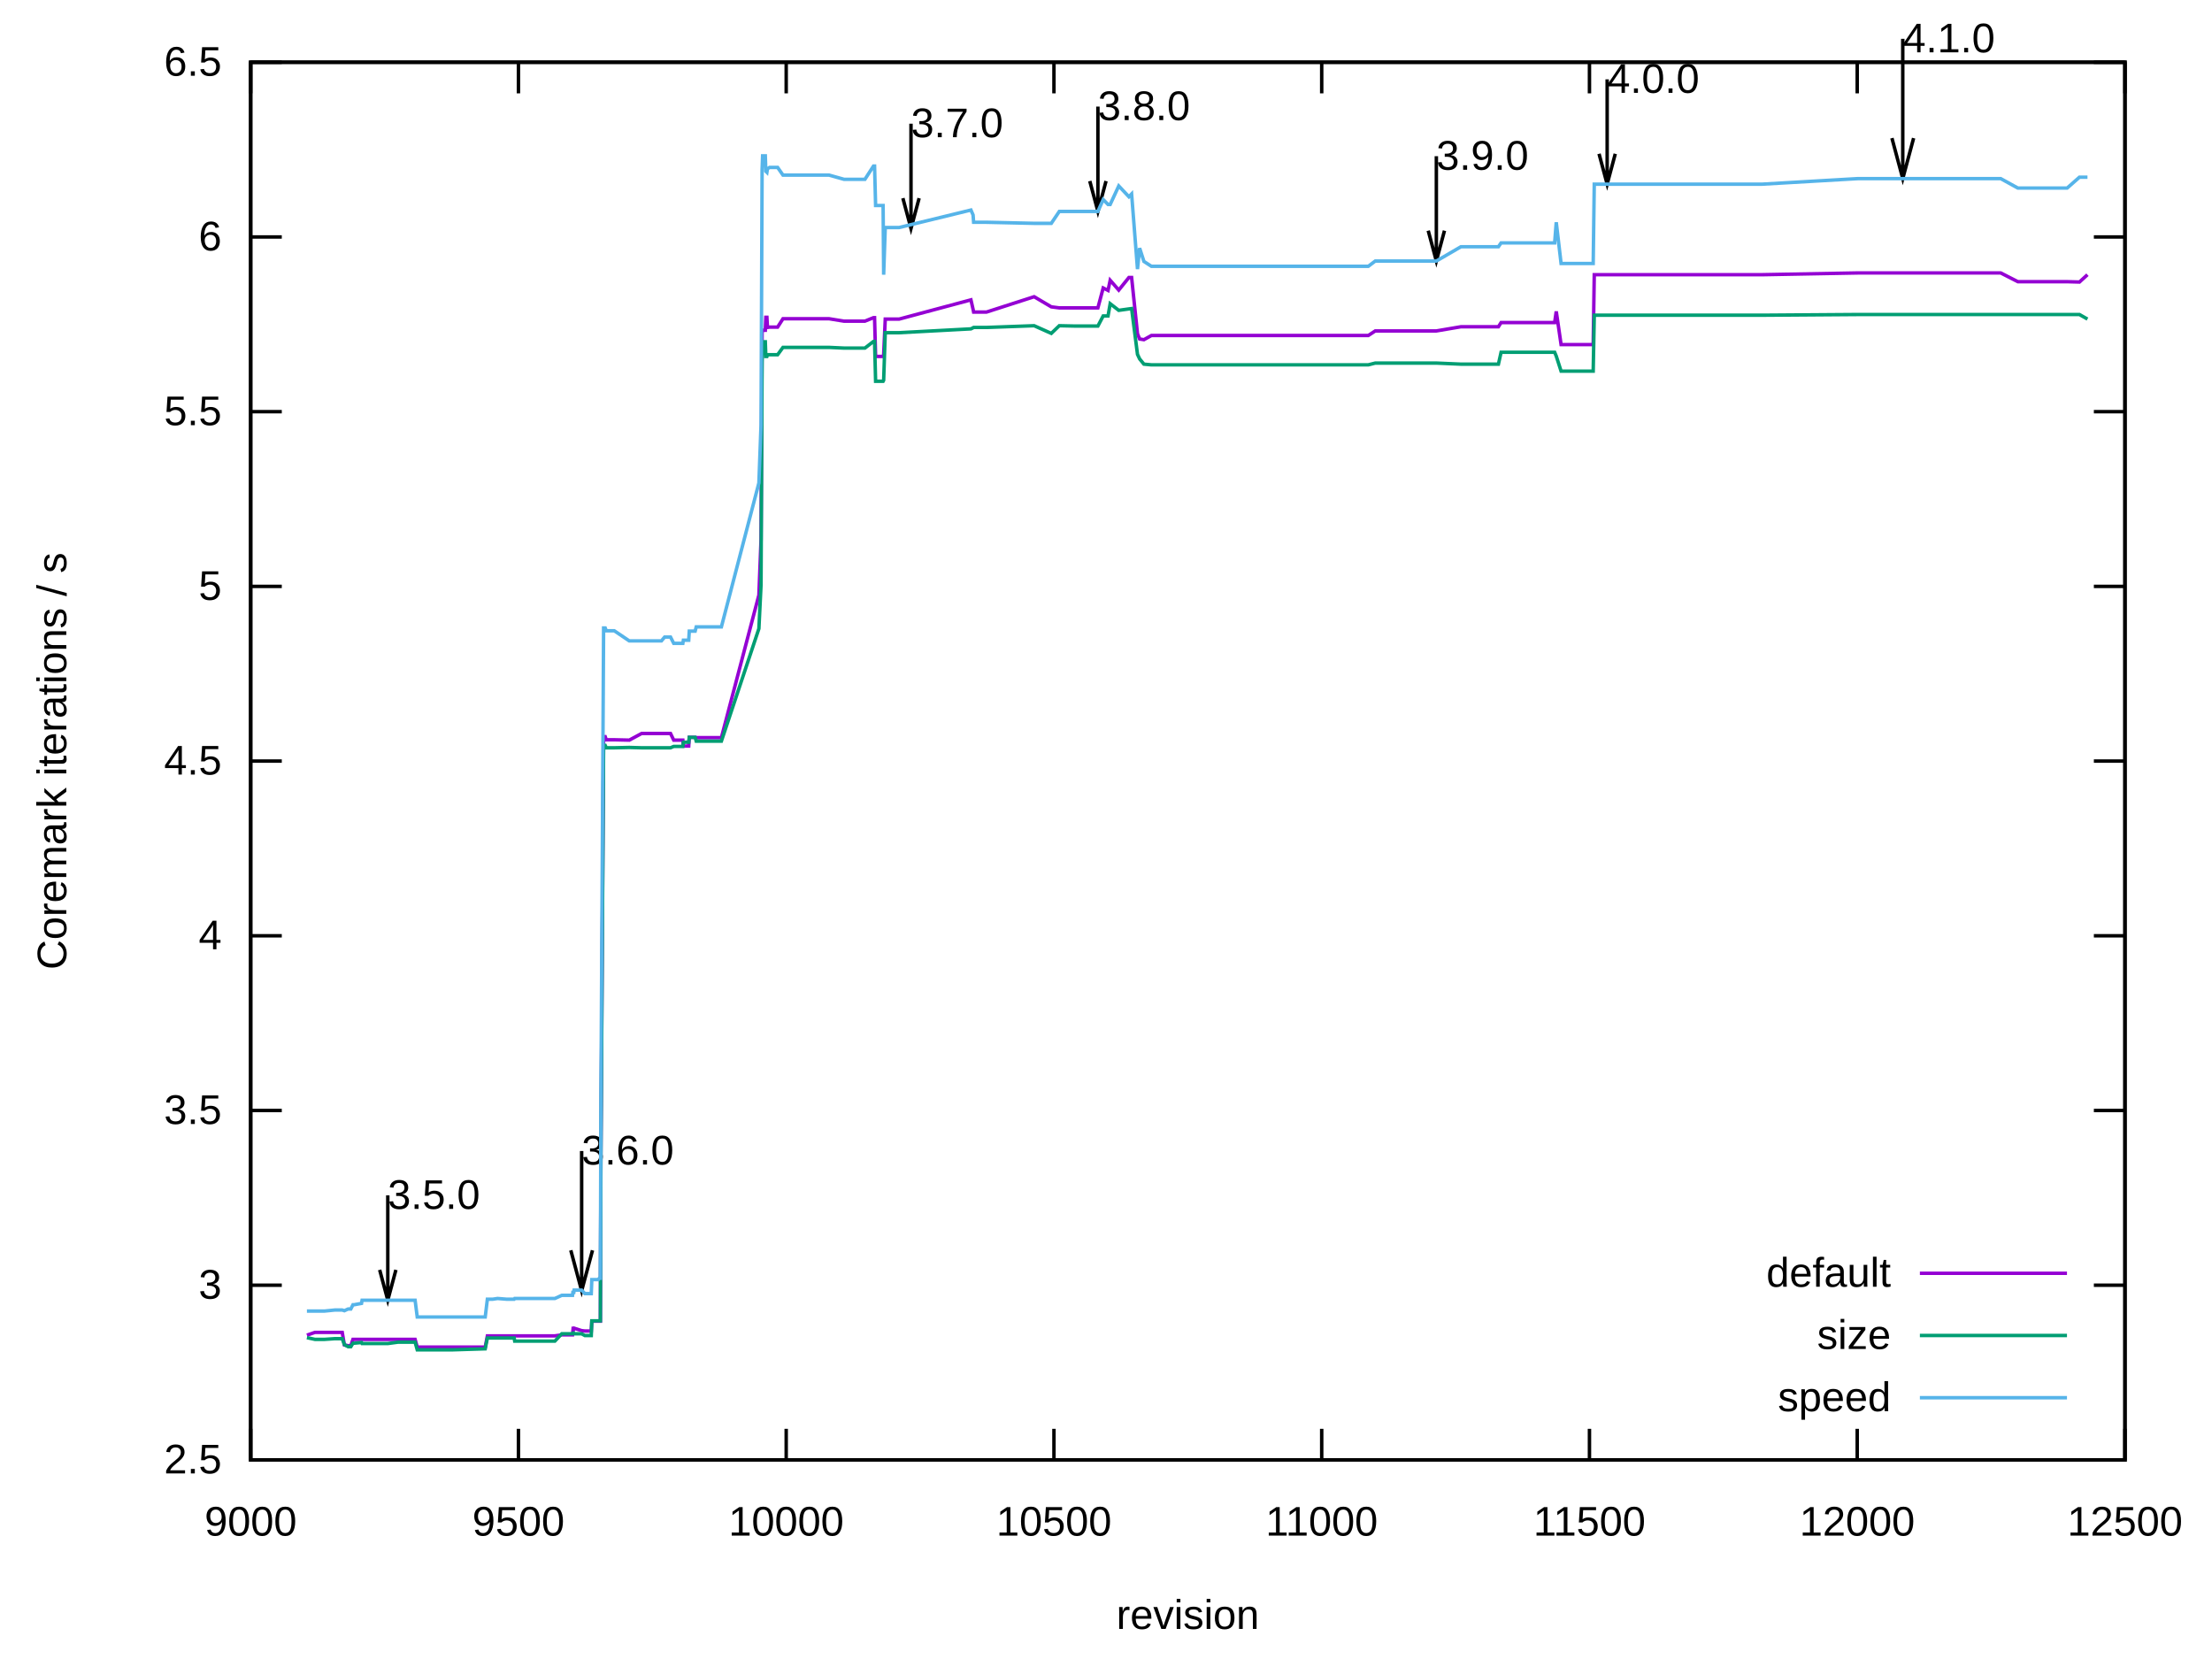
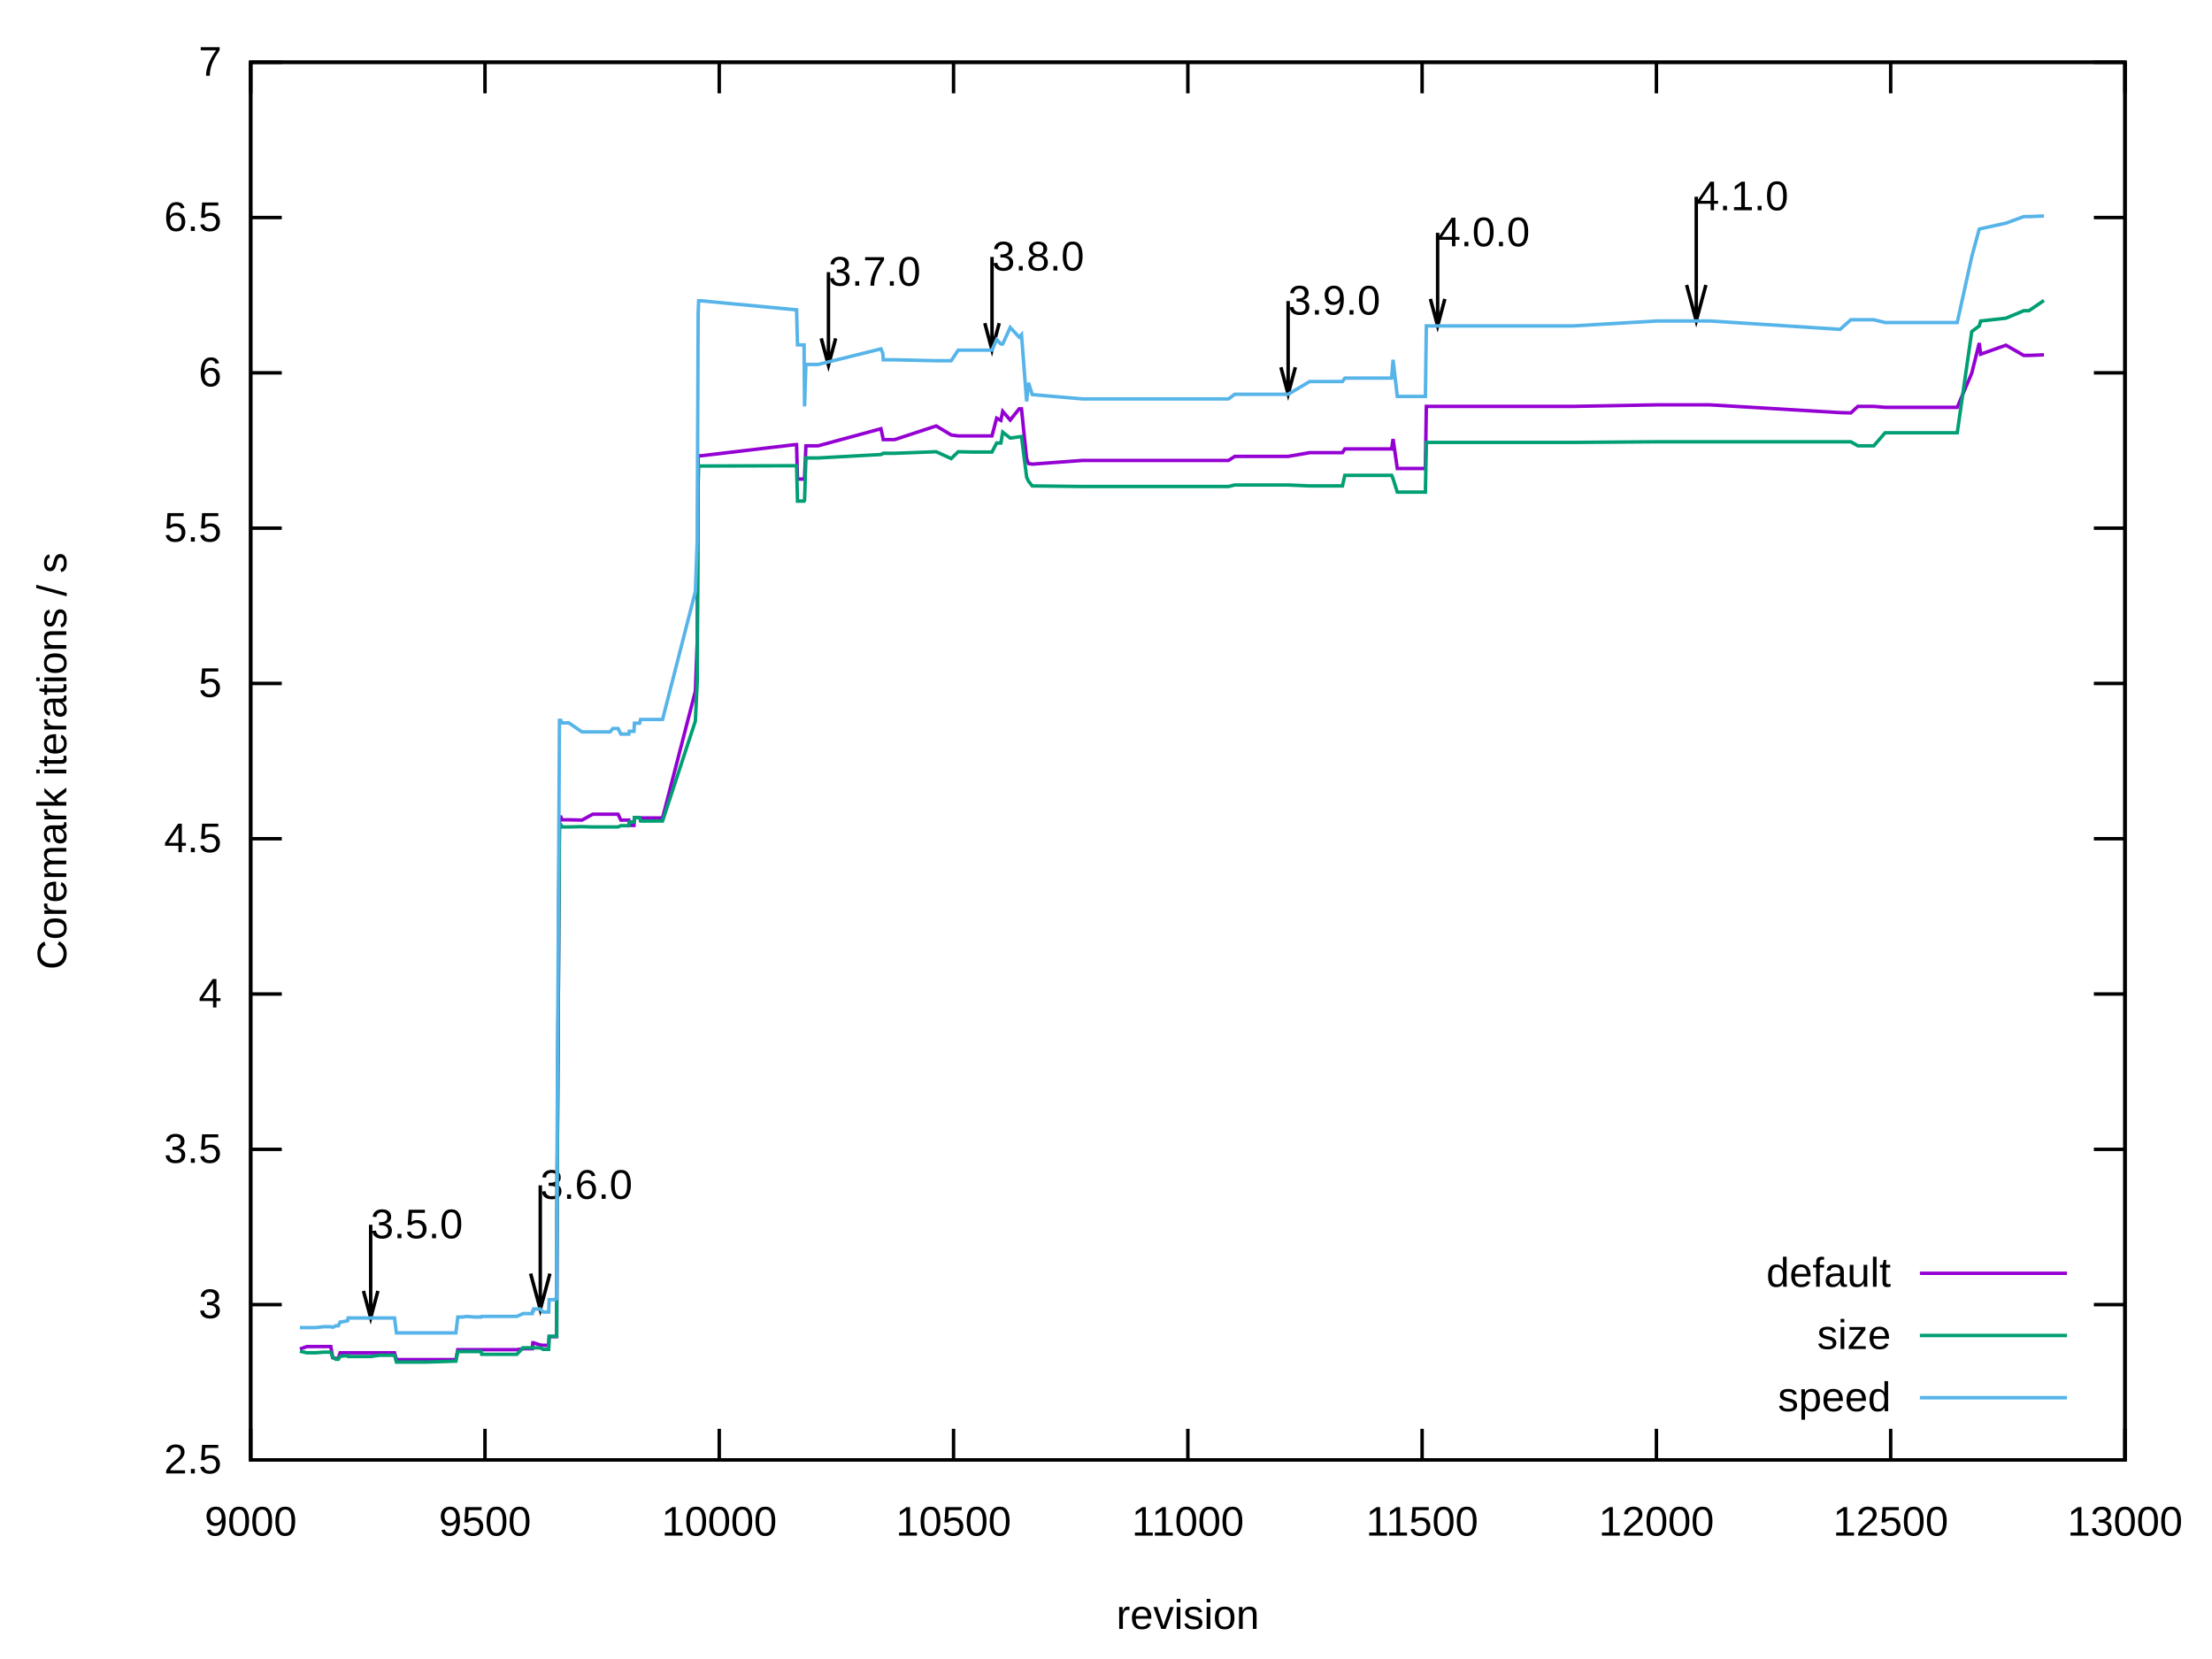
<svg xmlns="http://www.w3.org/2000/svg" xmlns:xlink="http://www.w3.org/1999/xlink" width="640" height="480" viewBox="0 0 640 480">
  <g id="gnuplot_canvas">
    <rect x="0" y="0" width="640" height="480" fill="none" />
    <defs>
      <circle id="gpDot" r="0.5" stroke-width="0.5" stroke="currentColor" />
      <path id="gpPt0" stroke-width="0.222" stroke="currentColor" d="M-1,0 h2 M0,-1 v2" />
      <path id="gpPt1" stroke-width="0.222" stroke="currentColor" d="M-1,-1 L1,1 M1,-1 L-1,1" />
      <path id="gpPt2" stroke-width="0.222" stroke="currentColor" d="M-1,0 L1,0 M0,-1 L0,1 M-1,-1 L1,1 M-1,1 L1,-1" />
      <rect id="gpPt3" stroke-width="0.222" stroke="currentColor" x="-1" y="-1" width="2" height="2" />
      <rect id="gpPt4" stroke-width="0.222" stroke="currentColor" fill="currentColor" x="-1" y="-1" width="2" height="2" />
      <circle id="gpPt5" stroke-width="0.222" stroke="currentColor" cx="0" cy="0" r="1" />
      <use xlink:href="#gpPt5" id="gpPt6" fill="currentColor" stroke="none" />
      <path id="gpPt7" stroke-width="0.222" stroke="currentColor" d="M0,-1.33 L-1.33,0.67 L1.33,0.67 z" />
      <use xlink:href="#gpPt7" id="gpPt8" fill="currentColor" stroke="none" />
      <use xlink:href="#gpPt7" id="gpPt9" stroke="currentColor" transform="rotate(180)" />
      <use xlink:href="#gpPt9" id="gpPt10" fill="currentColor" stroke="none" />
      <use xlink:href="#gpPt3" id="gpPt11" stroke="currentColor" transform="rotate(45)" />
      <use xlink:href="#gpPt11" id="gpPt12" fill="currentColor" stroke="none" />
      <path id="gpPt13" stroke-width="0.222" stroke="currentColor" d="M0,1.330 L1.265,0.411 L0.782,-1.067 L-0.782,-1.076 L-1.265,0.411 z" />
      <use xlink:href="#gpPt13" id="gpPt14" fill="currentColor" stroke="none" />
      <filter id="textbox" filterUnits="objectBoundingBox" x="0" y="0" height="1" width="1">
        <feFlood flood-color="white" flood-opacity="1" result="bgnd" />
        <feComposite in="SourceGraphic" in2="bgnd" operator="atop" />
      </filter>
      <filter id="greybox" filterUnits="objectBoundingBox" x="0" y="0" height="1" width="1">
        <feFlood flood-color="lightgrey" flood-opacity="1" result="grey" />
        <feComposite in="SourceGraphic" in2="grey" operator="atop" />
      </filter>
    </defs>
    <g fill="none" color="white" stroke="currentColor" stroke-width="1.00" stroke-linecap="butt" stroke-linejoin="miter">
</g>
    <g fill="none" color="black" stroke="currentColor" stroke-width="1.00" stroke-linecap="butt" stroke-linejoin="miter">
      <path stroke="black" d="M72.53,422.40 L81.53,422.40 M614.82,422.40 L605.82,422.40  " />
      <g transform="translate(64.14,426.30)" stroke="none" fill="black" font-family="Arial" font-size="12.00" text-anchor="end">
        <text>
          <tspan font-family="Arial"> 2.5</tspan>
        </text>
      </g>
    </g>
    <g fill="none" color="black" stroke="currentColor" stroke-width="1.00" stroke-linecap="butt" stroke-linejoin="miter">
-       <path stroke="black" d="M72.53,371.85 L81.53,371.85 M614.82,371.85 L605.82,371.85  " />
-       <g transform="translate(64.14,375.75)" stroke="none" fill="black" font-family="Arial" font-size="12.00" text-anchor="end">
+       <path stroke="black" d="M72.53,377.47 L81.53,377.47 M614.82,377.47 L605.82,377.47  " />
+       <g transform="translate(64.14,381.37)" stroke="none" fill="black" font-family="Arial" font-size="12.00" text-anchor="end">
        <text>
          <tspan font-family="Arial"> 3</tspan>
        </text>
      </g>
    </g>
    <g fill="none" color="black" stroke="currentColor" stroke-width="1.00" stroke-linecap="butt" stroke-linejoin="miter">
-       <path stroke="black" d="M72.53,321.30 L81.53,321.30 M614.82,321.30 L605.82,321.30  " />
-       <g transform="translate(64.14,325.20)" stroke="none" fill="black" font-family="Arial" font-size="12.00" text-anchor="end">
+       <path stroke="black" d="M72.53,332.54 L81.53,332.54 M614.82,332.54 L605.82,332.54  " />
+       <g transform="translate(64.14,336.44)" stroke="none" fill="black" font-family="Arial" font-size="12.00" text-anchor="end">
        <text>
          <tspan font-family="Arial"> 3.5</tspan>
        </text>
      </g>
    </g>
    <g fill="none" color="black" stroke="currentColor" stroke-width="1.00" stroke-linecap="butt" stroke-linejoin="miter">
-       <path stroke="black" d="M72.53,270.75 L81.53,270.75 M614.82,270.75 L605.82,270.75  " />
-       <g transform="translate(64.14,274.65)" stroke="none" fill="black" font-family="Arial" font-size="12.00" text-anchor="end">
+       <path stroke="black" d="M72.53,287.60 L81.53,287.60 M614.82,287.60 L605.82,287.60  " />
+       <g transform="translate(64.14,291.50)" stroke="none" fill="black" font-family="Arial" font-size="12.00" text-anchor="end">
        <text>
          <tspan font-family="Arial"> 4</tspan>
        </text>
      </g>
    </g>
    <g fill="none" color="black" stroke="currentColor" stroke-width="1.00" stroke-linecap="butt" stroke-linejoin="miter">
-       <path stroke="black" d="M72.53,220.20 L81.53,220.20 M614.82,220.20 L605.82,220.20  " />
-       <g transform="translate(64.14,224.10)" stroke="none" fill="black" font-family="Arial" font-size="12.00" text-anchor="end">
+       <path stroke="black" d="M72.53,242.67 L81.53,242.67 M614.82,242.67 L605.82,242.67  " />
+       <g transform="translate(64.14,246.57)" stroke="none" fill="black" font-family="Arial" font-size="12.00" text-anchor="end">
        <text>
          <tspan font-family="Arial"> 4.5</tspan>
        </text>
      </g>
    </g>
    <g fill="none" color="black" stroke="currentColor" stroke-width="1.00" stroke-linecap="butt" stroke-linejoin="miter">
-       <path stroke="black" d="M72.53,169.66 L81.53,169.66 M614.82,169.66 L605.82,169.66  " />
-       <g transform="translate(64.14,173.56)" stroke="none" fill="black" font-family="Arial" font-size="12.00" text-anchor="end">
+       <path stroke="black" d="M72.53,197.74 L81.53,197.74 M614.82,197.74 L605.82,197.74  " />
+       <g transform="translate(64.14,201.64)" stroke="none" fill="black" font-family="Arial" font-size="12.00" text-anchor="end">
        <text>
          <tspan font-family="Arial"> 5</tspan>
        </text>
      </g>
    </g>
    <g fill="none" color="black" stroke="currentColor" stroke-width="1.00" stroke-linecap="butt" stroke-linejoin="miter">
-       <path stroke="black" d="M72.53,119.11 L81.53,119.11 M614.82,119.11 L605.82,119.11  " />
-       <g transform="translate(64.14,123.01)" stroke="none" fill="black" font-family="Arial" font-size="12.00" text-anchor="end">
+       <path stroke="black" d="M72.53,152.81 L81.53,152.81 M614.82,152.81 L605.82,152.81  " />
+       <g transform="translate(64.14,156.71)" stroke="none" fill="black" font-family="Arial" font-size="12.00" text-anchor="end">
        <text>
          <tspan font-family="Arial"> 5.5</tspan>
        </text>
      </g>
    </g>
    <g fill="none" color="black" stroke="currentColor" stroke-width="1.00" stroke-linecap="butt" stroke-linejoin="miter">
-       <path stroke="black" d="M72.53,68.56 L81.53,68.56 M614.82,68.56 L605.82,68.56  " />
-       <g transform="translate(64.14,72.46)" stroke="none" fill="black" font-family="Arial" font-size="12.00" text-anchor="end">
+       <path stroke="black" d="M72.53,107.87 L81.53,107.87 M614.82,107.87 L605.82,107.87  " />
+       <g transform="translate(64.14,111.77)" stroke="none" fill="black" font-family="Arial" font-size="12.00" text-anchor="end">
        <text>
          <tspan font-family="Arial"> 6</tspan>
+         </text>
+       </g>
+     </g>
+     <g fill="none" color="black" stroke="currentColor" stroke-width="1.00" stroke-linecap="butt" stroke-linejoin="miter">
+       <path stroke="black" d="M72.53,62.94 L81.53,62.94 M614.82,62.94 L605.82,62.94  " />
+       <g transform="translate(64.14,66.84)" stroke="none" fill="black" font-family="Arial" font-size="12.00" text-anchor="end">
+         <text>
+           <tspan font-family="Arial"> 6.5</tspan>
        </text>
      </g>
    </g>
    <g fill="none" color="black" stroke="currentColor" stroke-width="1.00" stroke-linecap="butt" stroke-linejoin="miter">
      <path stroke="black" d="M72.53,18.01 L81.53,18.01 M614.82,18.01 L605.82,18.01  " />
      <g transform="translate(64.14,21.91)" stroke="none" fill="black" font-family="Arial" font-size="12.00" text-anchor="end">
        <text>
-           <tspan font-family="Arial"> 6.5</tspan>
+           <tspan font-family="Arial"> 7</tspan>
        </text>
      </g>
    </g>
    <g fill="none" color="black" stroke="currentColor" stroke-width="1.00" stroke-linecap="butt" stroke-linejoin="miter">
      <path stroke="black" d="M72.53,422.40 L72.53,413.40 M72.53,18.01 L72.53,27.01  " />
      <g transform="translate(72.53,444.30)" stroke="none" fill="black" font-family="Arial" font-size="12.00" text-anchor="middle">
        <text>
          <tspan font-family="Arial"> 9000</tspan>
        </text>
      </g>
    </g>
    <g fill="none" color="black" stroke="currentColor" stroke-width="1.00" stroke-linecap="butt" stroke-linejoin="miter">
-       <path stroke="black" d="M150.00,422.40 L150.00,413.40 M150.00,18.01 L150.00,27.01  " />
-       <g transform="translate(150.00,444.30)" stroke="none" fill="black" font-family="Arial" font-size="12.00" text-anchor="middle">
+       <path stroke="black" d="M140.32,422.40 L140.32,413.40 M140.32,18.01 L140.32,27.01  " />
+       <g transform="translate(140.32,444.30)" stroke="none" fill="black" font-family="Arial" font-size="12.00" text-anchor="middle">
        <text>
          <tspan font-family="Arial"> 9500</tspan>
        </text>
      </g>
    </g>
    <g fill="none" color="black" stroke="currentColor" stroke-width="1.00" stroke-linecap="butt" stroke-linejoin="miter">
-       <path stroke="black" d="M227.47,422.40 L227.47,413.40 M227.47,18.01 L227.47,27.01  " />
-       <g transform="translate(227.47,444.30)" stroke="none" fill="black" font-family="Arial" font-size="12.00" text-anchor="middle">
+       <path stroke="black" d="M208.10,422.40 L208.10,413.40 M208.10,18.01 L208.10,27.01  " />
+       <g transform="translate(208.10,444.30)" stroke="none" fill="black" font-family="Arial" font-size="12.00" text-anchor="middle">
        <text>
          <tspan font-family="Arial"> 10000</tspan>
        </text>
      </g>
    </g>
    <g fill="none" color="black" stroke="currentColor" stroke-width="1.00" stroke-linecap="butt" stroke-linejoin="miter">
-       <path stroke="black" d="M304.94,422.40 L304.94,413.40 M304.94,18.01 L304.94,27.01  " />
-       <g transform="translate(304.94,444.30)" stroke="none" fill="black" font-family="Arial" font-size="12.00" text-anchor="middle">
+       <path stroke="black" d="M275.89,422.40 L275.89,413.40 M275.89,18.01 L275.89,27.01  " />
+       <g transform="translate(275.89,444.30)" stroke="none" fill="black" font-family="Arial" font-size="12.00" text-anchor="middle">
        <text>
          <tspan font-family="Arial"> 10500</tspan>
        </text>
      </g>
    </g>
    <g fill="none" color="black" stroke="currentColor" stroke-width="1.00" stroke-linecap="butt" stroke-linejoin="miter">
-       <path stroke="black" d="M382.41,422.40 L382.41,413.40 M382.41,18.01 L382.41,27.01  " />
-       <g transform="translate(382.41,444.30)" stroke="none" fill="black" font-family="Arial" font-size="12.00" text-anchor="middle">
+       <path stroke="black" d="M343.68,422.40 L343.68,413.40 M343.68,18.01 L343.68,27.01  " />
+       <g transform="translate(343.68,444.30)" stroke="none" fill="black" font-family="Arial" font-size="12.00" text-anchor="middle">
        <text>
          <tspan font-family="Arial"> 11000</tspan>
        </text>
      </g>
    </g>
    <g fill="none" color="black" stroke="currentColor" stroke-width="1.00" stroke-linecap="butt" stroke-linejoin="miter">
-       <path stroke="black" d="M459.88,422.40 L459.88,413.40 M459.88,18.01 L459.88,27.01  " />
-       <g transform="translate(459.88,444.30)" stroke="none" fill="black" font-family="Arial" font-size="12.00" text-anchor="middle">
+       <path stroke="black" d="M411.46,422.40 L411.46,413.40 M411.46,18.01 L411.46,27.01  " />
+       <g transform="translate(411.46,444.30)" stroke="none" fill="black" font-family="Arial" font-size="12.00" text-anchor="middle">
        <text>
          <tspan font-family="Arial"> 11500</tspan>
        </text>
      </g>
    </g>
    <g fill="none" color="black" stroke="currentColor" stroke-width="1.00" stroke-linecap="butt" stroke-linejoin="miter">
-       <path stroke="black" d="M537.35,422.40 L537.35,413.40 M537.35,18.01 L537.35,27.01  " />
-       <g transform="translate(537.35,444.30)" stroke="none" fill="black" font-family="Arial" font-size="12.00" text-anchor="middle">
+       <path stroke="black" d="M479.25,422.40 L479.25,413.40 M479.25,18.01 L479.25,27.01  " />
+       <g transform="translate(479.25,444.30)" stroke="none" fill="black" font-family="Arial" font-size="12.00" text-anchor="middle">
        <text>
          <tspan font-family="Arial"> 12000</tspan>
+         </text>
+       </g>
+     </g>
+     <g fill="none" color="black" stroke="currentColor" stroke-width="1.00" stroke-linecap="butt" stroke-linejoin="miter">
+       <path stroke="black" d="M547.03,422.40 L547.03,413.40 M547.03,18.01 L547.03,27.01  " />
+       <g transform="translate(547.03,444.30)" stroke="none" fill="black" font-family="Arial" font-size="12.00" text-anchor="middle">
+         <text>
+           <tspan font-family="Arial"> 12500</tspan>
        </text>
      </g>
    </g>
    <g fill="none" color="black" stroke="currentColor" stroke-width="1.00" stroke-linecap="butt" stroke-linejoin="miter">
      <path stroke="black" d="M614.82,422.40 L614.82,413.40 M614.82,18.01 L614.82,27.01  " />
      <g transform="translate(614.82,444.30)" stroke="none" fill="black" font-family="Arial" font-size="12.00" text-anchor="middle">
        <text>
-           <tspan font-family="Arial"> 12500</tspan>
+           <tspan font-family="Arial"> 13000</tspan>
        </text>
      </g>
    </g>
    <g fill="none" color="black" stroke="currentColor" stroke-width="1.00" stroke-linecap="butt" stroke-linejoin="miter">
</g>
    <g fill="none" color="black" stroke="currentColor" stroke-width="1.00" stroke-linecap="butt" stroke-linejoin="miter">
      <path stroke="black" d="M72.53,18.01 L72.53,422.40 L614.82,422.40 L614.82,18.01 L72.53,18.01 Z  " />
-       <g transform="translate(112.19,349.77)" stroke="none" fill="black" font-family="Arial" font-size="12.00" text-anchor="start">
+       <g transform="translate(107.24,358.27)" stroke="none" fill="black" font-family="Arial" font-size="12.00" text-anchor="start">
        <text>
          <tspan font-family="Arial">3.5.0</tspan>
        </text>
      </g>
-       <g transform="translate(168.28,336.93)" stroke="none" fill="black" font-family="Arial" font-size="12.00" text-anchor="start">
+       <g transform="translate(156.31,346.86)" stroke="none" fill="black" font-family="Arial" font-size="12.00" text-anchor="start">
        <text>
          <tspan font-family="Arial">3.6.0</tspan>
        </text>
      </g>
-       <g transform="translate(263.57,39.70)" stroke="none" fill="black" font-family="Arial" font-size="12.00" text-anchor="start">
+       <g transform="translate(239.69,82.66)" stroke="none" fill="black" font-family="Arial" font-size="12.00" text-anchor="start">
        <text>
          <tspan font-family="Arial">3.7.0</tspan>
        </text>
      </g>
-       <g transform="translate(317.65,34.75)" stroke="none" fill="black" font-family="Arial" font-size="12.00" text-anchor="start">
+       <g transform="translate(287.01,78.26)" stroke="none" fill="black" font-family="Arial" font-size="12.00" text-anchor="start">
        <text>
          <tspan font-family="Arial">3.8.0</tspan>
        </text>
      </g>
-       <g transform="translate(415.57,49.11)" stroke="none" fill="black" font-family="Arial" font-size="12.00" text-anchor="start">
+       <g transform="translate(372.69,91.02)" stroke="none" fill="black" font-family="Arial" font-size="12.00" text-anchor="start">
        <text>
          <tspan font-family="Arial">3.9.0</tspan>
        </text>
      </g>
-       <g transform="translate(464.99,26.86)" stroke="none" fill="black" font-family="Arial" font-size="12.00" text-anchor="start">
+       <g transform="translate(415.94,71.25)" stroke="none" fill="black" font-family="Arial" font-size="12.00" text-anchor="start">
        <text>
          <tspan font-family="Arial">4.0.0</tspan>
        </text>
      </g>
-       <g transform="translate(550.52,15.14)" stroke="none" fill="black" font-family="Arial" font-size="12.00" text-anchor="start">
+       <g transform="translate(490.77,60.82)" stroke="none" fill="black" font-family="Arial" font-size="12.00" text-anchor="start">
        <text>
          <tspan font-family="Arial">4.1.0</tspan>
        </text>
      </g>
-       <path stroke="black" d="M109.85,367.41 L112.20,376.19 L114.55,367.41 M112.20,345.86 L112.20,376.19 M165.15,361.75 L168.29,373.46 L171.43,361.75   M168.29,333.02 L168.29,373.46 M261.23,57.34 L263.58,66.12 L265.93,57.34 M263.58,35.79 L263.58,66.12 M315.31,52.39   L317.66,61.17 L320.01,52.39 M317.66,30.84 L317.66,61.17 M413.23,66.74 L415.58,75.52 L417.93,66.74 M415.58,45.20   L415.58,75.52 M462.65,44.50 L465.00,53.28 L467.35,44.50 M465.00,22.95 L465.00,53.28 M547.39,39.96 L550.53,51.67   L553.67,39.96 M550.53,11.23 L550.53,51.67  " />
+       <path stroke="black" d="M105.16,373.51 L107.25,381.32 L109.34,373.51 M107.25,354.36 L107.25,381.32 M153.53,368.49 L156.32,378.90 L159.11,368.49   M156.32,342.95 L156.32,378.90 M237.61,97.90 L239.70,105.71 L241.79,97.90 M239.70,78.75 L239.70,105.71 M284.93,93.50   L287.02,101.30 L289.11,93.50 M287.02,74.35 L287.02,101.30 M370.61,106.26 L372.70,114.07 L374.79,106.26 M372.70,87.11   L372.70,114.07 M413.86,86.49 L415.95,94.29 L418.04,86.49 M415.95,67.34 L415.95,94.29 M487.99,82.45 L490.78,92.86   L493.57,82.45 M490.78,56.91 L490.78,92.86  " />
    </g>
    <g fill="none" color="black" stroke="currentColor" stroke-width="1.00" stroke-linecap="butt" stroke-linejoin="miter">
      <g transform="translate(19.18,220.21) rotate(270)" stroke="none" fill="black" font-family="Arial" font-size="12.00" text-anchor="middle">
        <text>
          <tspan font-family="Arial">Coremark iterations / s</tspan>
        </text>
      </g>
    </g>
    <g fill="none" color="black" stroke="currentColor" stroke-width="1.00" stroke-linecap="butt" stroke-linejoin="miter">
      <g transform="translate(343.67,471.30)" stroke="none" fill="black" font-family="Arial" font-size="12.00" text-anchor="middle">
        <text>
          <tspan font-family="Arial">revision</tspan>
        </text>
      </g>
    </g>
    <g fill="none" color="black" stroke="currentColor" stroke-width="1.00" stroke-linecap="butt" stroke-linejoin="miter">
</g>
    <g id="gnuplot_plot_1">
      <g fill="none" color="black" stroke="currentColor" stroke-width="1.00" stroke-linecap="butt" stroke-linejoin="miter">
        <g transform="translate(547.09,372.30)" stroke="none" fill="black" font-family="Arial" font-size="12.00" text-anchor="end">
          <text>
            <tspan font-family="Arial">default</tspan>
          </text>
        </g>
      </g>
      <g fill="none" color="black" stroke="currentColor" stroke-width="1.00" stroke-linecap="butt" stroke-linejoin="miter">
-         <path stroke="rgb(148,   0, 211)" d="M555.48,368.40 L598.04,368.40 M88.80,386.31 L91.12,385.50 L91.74,385.50 L92.21,385.50 L93.91,385.50 L96.86,385.50   L99.02,385.50 L99.64,389.14 L100.73,389.34 L101.50,389.34 L102.12,387.52 L102.43,387.52 L104.60,387.52 L104.76,387.52   L106.31,387.52 L108.63,387.52 L112.19,387.52 L115.14,387.52 L117.62,387.52 L120.10,387.52 L120.72,389.75 L121.96,389.75   L127.38,389.75 L130.79,389.75 L140.39,389.75 L141.01,386.51 L141.48,386.51 L142.56,386.51 L143.96,386.51 L146.59,386.51   L147.99,386.51 L148.76,386.51 L148.92,386.51 L149.69,386.51 L153.25,386.51 L156.20,386.51 L157.75,386.51 L160.54,386.51   L162.55,386.21 L163.79,386.21 L164.87,386.21 L165.65,386.21 L165.80,384.59 L165.96,384.69 L166.11,384.29 L168.28,384.99   L169.21,385.10 L170.45,385.10 L170.92,385.10 L171.07,385.10 L171.23,382.26 L171.38,382.26 L171.69,382.26 L172.47,382.26   L172.62,382.26 L173.09,382.26 L173.40,382.26 L173.71,382.26 L173.86,334.04 L174.64,213.13 L175.10,213.13 L175.41,214.04   L175.57,214.04 L175.72,214.04 L177.73,214.04 L182.07,214.14 L185.64,212.22 L187.19,212.22 L188.27,212.22 L188.89,212.22   L190.44,212.22 L190.90,212.22 L191.06,212.22 L191.21,212.22 L191.37,212.22 L192.30,212.22 L194.00,212.22 L194.93,214.14   L195.09,214.14 L195.40,214.14 L196.02,214.14 L196.95,214.14 L197.57,214.14 L197.72,215.86 L198.81,215.86 L199.27,215.86   L199.43,213.33 L199.58,213.33 L201.13,213.33 L201.44,213.43 L202.06,213.43 L208.72,213.43 L219.57,172.18 L220.19,156.11   L220.50,96.26 L220.65,95.55 L221.43,95.55 L221.58,91.81 L221.89,91.81 L222.05,94.74 L222.67,94.64 L223.75,94.64   L224.99,94.64 L226.54,92.22 L227.01,92.22 L227.47,92.22 L230.10,92.22 L234.91,92.22 L236.46,92.22 L238.16,92.22   L238.63,92.22 L239.40,92.22 L239.87,92.22 L244.20,92.92 L246.68,92.92 L250.25,92.92 L252.73,91.91 L253.04,91.91   L253.34,103.13 L254.43,103.13 L255.51,103.13 L255.67,102.63 L256.13,92.32 L257.22,92.32 L259.85,92.32 L260.16,92.32   L280.92,86.76 L281.54,89.49 L281.70,90.29 L284.18,90.29 L284.33,90.29 L285.42,90.29 L299.21,85.85 L304.17,88.78   L306.49,89.08 L311.14,89.08 L313.93,89.08 L317.65,89.08 L319.19,83.32 L320.59,84.03 L321.21,81.09 L323.69,83.93   L326.63,80.29 L327.41,80.29 L329.11,96.56 L329.73,98.08 L330.97,98.28 L333.14,97.07 L347.55,97.07 L348.63,97.07   L349.25,97.07 L349.41,97.07 L349.56,97.07 L349.87,97.07 L351.42,97.07 L366.92,97.07 L376.21,97.07 L378.38,97.07   L395.89,97.07 L397.90,95.75 L405.65,95.75 L415.57,95.75 L422.69,94.54 L433.54,94.54 L434.31,93.33 L439.89,93.33   L449.81,93.33 L450.27,90.09 L451.67,99.70 L460.96,99.70 L461.27,79.48 L464.99,79.48 L473.20,79.48 L477.54,79.48   L477.70,79.48 L479.25,79.48 L480.02,79.48 L480.18,79.48 L481.11,79.48 L481.26,79.48 L494.28,79.48 L509.77,79.48   L537.50,78.97 L546.03,78.97 L550.52,78.97 L552.53,78.97 L552.84,78.97 L553.15,78.97 L553.77,78.97 L554.24,78.97   L555.01,78.97 L556.10,78.97 L559.97,78.97 L561.99,78.97 L564.00,78.97 L570.04,78.97 L572.99,78.97 L575.16,78.97   L577.32,78.97 L578.87,78.97 L583.83,81.50 L598.09,81.50 L601.65,81.60 L603.97,79.48  " />
+         <path stroke="rgb(148,   0, 211)" d="M555.48,368.40 L598.04,368.40 M86.77,390.32 L88.80,389.60 L89.34,389.60 L89.75,389.60 L91.24,389.60 L93.81,389.60   L95.71,389.60 L96.26,392.83 L97.20,393.01 L97.88,393.01 L98.42,391.40 L98.70,391.40 L100.59,391.40 L100.73,391.40   L102.08,391.40 L104.12,391.40 L107.24,391.40 L109.81,391.40 L111.98,391.40 L114.15,391.40 L114.69,393.37 L115.78,393.37   L120.52,393.37 L123.51,393.37 L131.91,393.37 L132.45,390.50 L132.86,390.50 L133.81,390.50 L135.03,390.50 L137.33,390.50   L138.55,390.50 L139.23,390.50 L139.37,390.50 L140.05,390.50 L143.16,390.50 L145.74,390.50 L147.09,390.50 L149.54,390.50   L151.30,390.23 L152.38,390.23 L153.33,390.23 L154.01,390.23 L154.14,388.79 L154.28,388.88 L154.42,388.52 L156.31,389.15   L157.13,389.24 L158.21,389.24 L158.62,389.24 L158.75,389.24 L158.89,386.72 L159.03,386.72 L159.30,386.72 L159.97,386.72   L160.11,386.72 L160.52,386.72 L160.79,386.72 L161.06,386.72 L161.19,343.86 L161.87,236.38 L162.28,236.38 L162.55,237.19   L162.69,237.19 L162.82,237.19 L164.58,237.19 L168.38,237.28 L171.50,235.57 L172.85,235.57 L173.80,235.57 L174.34,235.57   L175.70,235.57 L176.11,235.57 L176.24,235.57 L176.38,235.57 L176.51,235.57 L177.33,235.57 L178.82,235.57 L179.63,237.28   L179.77,237.28 L180.04,237.28 L180.58,237.28 L181.39,237.28 L181.94,237.28 L182.07,238.81 L183.02,238.81 L183.43,238.81   L183.56,236.56 L183.70,236.56 L185.06,236.56 L185.33,236.65 L185.87,236.65 L191.70,236.65 L201.19,199.99 L201.73,185.70   L202.00,132.50 L202.14,131.87 L202.82,131.87 L230.20,128.63 L230.47,128.63 L230.74,138.61 L231.69,138.61 L232.64,138.61   L232.78,138.16 L233.18,128.99 L234.13,128.99 L236.44,128.99 L236.71,128.99 L254.88,124.05 L255.42,126.48 L255.55,127.20   L257.72,127.20 L257.86,127.20 L258.81,127.20 L270.87,123.24 L275.21,125.85 L277.24,126.12 L281.31,126.12 L283.75,126.12   L287.01,126.12 L288.36,120.99 L289.58,121.62 L290.12,119.02 L292.29,121.53 L294.87,118.30 L295.55,118.30 L297.04,132.77   L297.58,134.11 L298.66,134.29 L313.17,133.22 L314.12,133.22 L314.66,133.22 L314.80,133.22 L314.93,133.22 L315.20,133.22   L316.56,133.22 L330.12,133.22 L338.25,133.22 L340.15,133.22 L355.47,133.22 L357.23,132.05 L364.01,132.05 L372.69,132.05   L378.92,130.97 L388.41,130.97 L389.09,129.89 L393.97,129.89 L402.65,129.89 L403.06,127.02 L404.28,135.55 L412.41,135.55   L412.68,117.58 L415.94,117.58 L423.12,117.58 L426.92,117.58 L427.05,117.58 L428.41,117.58 L429.09,117.58 L429.22,117.58   L430.03,117.58 L430.17,117.58 L441.56,117.58 L455.12,117.58 L479.38,117.13 L486.84,117.13 L490.77,117.13 L492.53,117.13   L492.80,117.13 L493.08,117.13 L493.62,117.13 L494.02,117.13 L494.70,117.13 L532.39,119.38 L535.51,119.47 L537.54,117.58   L540.26,117.58 L542.15,117.58 L545.41,117.85 L546.36,117.85 L548.12,117.85 L566.29,117.85 L570.49,107.96 L572.66,99.25   L573.06,102.48 L580.38,99.88 L585.54,102.84 L587.03,102.84 L591.37,102.66  " />
      </g>
    </g>
    <g id="gnuplot_plot_2">
      <g fill="none" color="black" stroke="currentColor" stroke-width="1.00" stroke-linecap="butt" stroke-linejoin="miter">
        <g transform="translate(547.09,390.30)" stroke="none" fill="black" font-family="Arial" font-size="12.00" text-anchor="end">
          <text>
            <tspan font-family="Arial">size</tspan>
          </text>
        </g>
      </g>
      <g fill="none" color="black" stroke="currentColor" stroke-width="1.00" stroke-linecap="butt" stroke-linejoin="miter">
-         <path stroke="rgb(  0, 158, 115)" d="M555.48,386.40 L598.04,386.40 M88.80,387.02 L91.12,387.52 L91.74,387.52 L92.21,387.52 L93.91,387.52 L96.86,387.32   L99.02,387.32 L99.64,389.04 L100.73,389.64 L101.50,389.64 L102.12,388.63 L102.43,388.63 L104.60,388.43 L104.76,388.73   L106.31,388.73 L108.63,388.73 L112.19,388.73 L115.14,388.33 L117.62,388.33 L120.10,388.33 L120.72,390.55 L121.96,390.55   L127.38,390.55 L130.79,390.55 L140.39,390.25 L141.01,387.12 L141.48,387.12 L142.56,387.12 L143.96,387.12 L146.59,387.12   L147.99,387.12 L148.76,387.12 L148.92,388.03 L149.69,388.03 L153.25,388.03 L156.20,388.03 L157.75,388.03 L160.54,388.03   L162.55,385.90 L163.79,385.90 L164.87,385.90 L165.65,385.90 L165.80,385.70 L165.96,385.70 L166.11,385.90 L168.28,385.90   L169.21,386.41 L170.45,386.41 L170.92,386.41 L171.07,386.41 L171.23,382.16 L171.38,382.16 L171.69,382.16 L172.47,382.16   L172.62,382.16 L173.09,382.16 L173.40,382.16 L173.71,382.16 L173.86,336.16 L174.64,215.66 L175.10,215.66 L175.41,216.36   L175.57,216.36 L175.72,216.36 L177.73,216.36 L182.07,216.26 L185.64,216.36 L187.19,216.36 L188.27,216.36 L188.89,216.36   L190.44,216.36 L190.90,216.36 L191.06,216.36 L191.21,216.36 L191.37,216.36 L192.30,216.36 L194.00,216.36 L194.93,215.96   L195.09,215.96 L195.40,215.96 L196.02,215.96 L196.95,215.96 L197.57,215.96 L197.72,214.75 L198.81,214.75 L199.27,214.75   L199.43,213.33 L199.58,213.33 L201.13,213.33 L201.44,214.44 L202.06,214.44 L208.72,214.44 L219.57,181.89 L220.19,169.25   L220.50,104.65 L220.65,98.89 L221.43,98.89 L221.58,103.13 L221.89,103.13 L222.05,102.63 L222.67,102.63 L223.75,102.63   L224.99,102.63 L226.54,100.51 L227.01,100.51 L227.47,100.51 L230.10,100.51 L234.91,100.51 L236.46,100.51 L238.16,100.51   L238.63,100.51 L239.40,100.51 L239.87,100.51 L244.20,100.71 L246.68,100.71 L250.25,100.71 L252.73,98.79 L253.04,98.79   L253.34,110.31 L254.43,110.31 L255.51,110.31 L255.67,110.01 L256.13,96.26 L257.22,96.26 L259.85,96.26 L260.16,96.26   L280.92,95.15 L281.54,94.84 L281.70,94.74 L284.18,94.74 L284.33,94.74 L285.42,94.74 L299.21,94.24 L304.17,96.46   L306.49,94.24 L311.14,94.34 L313.93,94.34 L317.65,94.34 L319.19,91.41 L320.59,91.41 L321.21,87.87 L323.69,89.79   L326.63,89.38 L327.41,89.28 L329.11,102.53 L329.73,103.84 L330.97,105.36 L333.14,105.56 L347.55,105.56 L348.63,105.56   L349.25,105.56 L349.41,105.56 L349.56,105.56 L349.87,105.56 L351.42,105.56 L366.92,105.56 L376.21,105.56 L378.38,105.56   L395.89,105.56 L397.90,105.05 L405.65,105.05 L415.57,105.05 L422.69,105.36 L433.54,105.36 L434.31,101.92 L439.89,101.92   L449.81,101.92 L450.27,103.03 L451.67,107.38 L460.96,107.38 L461.27,91.20 L464.99,91.20 L473.20,91.20 L477.54,91.20   L477.70,91.20 L479.25,91.20 L480.02,91.20 L480.18,91.20 L481.11,91.20 L481.26,91.20 L494.28,91.20 L509.77,91.20   L537.50,91.00 L546.03,91.00 L550.52,91.00 L552.53,91.00 L552.84,91.00 L553.15,91.00 L553.77,91.00 L554.24,91.00   L555.01,91.00 L556.10,91.00 L559.97,91.00 L561.99,91.00 L564.00,91.00 L570.04,91.00 L572.99,91.00 L575.16,91.00   L577.32,91.00 L578.87,91.00 L583.83,91.00 L598.09,91.00 L601.65,91.00 L603.97,92.32  " />
+         <path stroke="rgb(  0, 158, 115)" d="M555.48,386.40 L598.04,386.40 M86.77,390.95 L88.80,391.40 L89.34,391.40 L89.75,391.40 L91.24,391.40 L93.81,391.22   L95.71,391.22 L96.26,392.74 L97.20,393.28 L97.88,393.28 L98.42,392.39 L98.70,392.39 L100.59,392.21 L100.73,392.48   L102.08,392.48 L104.12,392.48 L107.24,392.48 L109.81,392.12 L111.98,392.12 L114.15,392.12 L114.69,394.09 L115.78,394.09   L120.52,394.09 L123.51,394.09 L131.91,393.82 L132.45,391.04 L132.86,391.04 L133.81,391.04 L135.03,391.04 L137.33,391.04   L138.55,391.04 L139.23,391.04 L139.37,391.85 L140.05,391.85 L143.16,391.85 L145.74,391.85 L147.09,391.85 L149.54,391.85   L151.30,389.96 L152.38,389.96 L153.33,389.96 L154.01,389.96 L154.14,389.78 L154.28,389.78 L154.42,389.96 L156.31,389.96   L157.13,390.41 L158.21,390.41 L158.62,390.41 L158.75,390.41 L158.89,386.63 L159.03,386.63 L159.30,386.63 L159.97,386.63   L160.11,386.63 L160.52,386.63 L160.79,386.63 L161.06,386.63 L161.19,345.75 L161.87,238.63 L162.28,238.63 L162.55,239.26   L162.69,239.26 L162.82,239.26 L164.58,239.26 L168.38,239.17 L171.50,239.26 L172.85,239.26 L173.80,239.26 L174.34,239.26   L175.70,239.26 L176.11,239.26 L176.24,239.26 L176.38,239.26 L176.51,239.26 L177.33,239.26 L178.82,239.26 L179.63,238.90   L179.77,238.90 L180.04,238.90 L180.58,238.90 L181.39,238.90 L181.94,238.90 L182.07,237.82 L183.02,237.82 L183.43,237.82   L183.56,236.56 L183.70,236.56 L185.06,236.56 L185.33,237.55 L185.87,237.55 L191.70,237.55 L201.19,208.61 L201.73,197.38   L202.00,139.96 L202.14,134.83 L202.82,134.83 L230.20,134.74 L230.47,134.74 L230.74,144.99 L231.69,144.99 L232.64,144.99   L232.78,144.72 L233.18,132.50 L234.13,132.50 L236.44,132.50 L236.71,132.50 L254.88,131.51 L255.42,131.24 L255.55,131.15   L257.72,131.15 L257.86,131.15 L258.81,131.15 L270.87,130.70 L275.21,132.68 L277.24,130.70 L281.31,130.79 L283.75,130.79   L287.01,130.79 L288.36,128.18 L289.58,128.18 L290.12,125.04 L292.29,126.75 L294.87,126.39 L295.55,126.30 L297.04,138.07   L297.58,139.24 L298.66,140.59 L313.17,140.76 L314.12,140.76 L314.66,140.76 L314.80,140.76 L314.93,140.76 L315.20,140.76   L316.56,140.76 L330.12,140.76 L338.25,140.76 L340.15,140.76 L355.47,140.76 L357.23,140.32 L364.01,140.32 L372.69,140.32   L378.92,140.59 L388.41,140.59 L389.09,137.53 L393.97,137.53 L402.65,137.53 L403.06,138.52 L404.28,142.38 L412.41,142.38   L412.68,128.00 L415.94,128.00 L423.12,128.00 L426.92,128.00 L427.05,128.00 L428.41,128.00 L429.09,128.00 L429.22,128.00   L430.03,128.00 L430.17,128.00 L441.56,128.00 L455.12,128.00 L479.38,127.82 L486.84,127.82 L490.77,127.82 L492.53,127.82   L492.80,127.82 L493.08,127.82 L493.62,127.82 L494.02,127.82 L494.70,127.82 L532.39,127.82 L535.51,127.82 L537.54,128.99   L540.26,128.99 L542.15,128.99 L545.41,125.22 L546.36,125.22 L548.12,125.22 L566.29,125.22 L570.49,95.92 L572.66,94.30   L573.06,92.87 L580.38,92.06 L585.54,89.90 L587.03,89.90 L591.37,86.94  " />
      </g>
    </g>
    <g id="gnuplot_plot_3">
      <g fill="none" color="black" stroke="currentColor" stroke-width="1.00" stroke-linecap="butt" stroke-linejoin="miter">
        <g transform="translate(547.09,408.30)" stroke="none" fill="black" font-family="Arial" font-size="12.00" text-anchor="end">
          <text>
            <tspan font-family="Arial">speed</tspan>
          </text>
        </g>
      </g>
      <g fill="none" color="black" stroke="currentColor" stroke-width="1.00" stroke-linecap="butt" stroke-linejoin="miter">
-         <path stroke="rgb( 86, 180, 233)" d="M555.48,404.40 L598.04,404.40 M88.80,379.33 L91.12,379.33 L91.74,379.33 L92.21,379.33 L93.91,379.33 L96.86,379.03   L99.02,379.03 L99.64,379.23 L100.73,378.73 L101.50,378.73 L102.12,377.51 L102.43,377.51 L104.60,377.11 L104.76,376.20   L106.31,376.20 L108.63,376.20 L112.19,376.20 L115.14,376.20 L117.62,376.20 L120.10,376.20 L120.72,381.05 L121.96,381.05   L127.38,381.05 L130.79,381.05 L140.39,381.05 L141.01,375.90 L141.48,375.90 L142.56,375.90 L143.96,375.69 L146.59,375.90   L147.99,375.90 L148.76,375.90 L148.92,375.69 L149.69,375.69 L153.25,375.69 L156.20,375.69 L157.75,375.69 L160.54,375.69   L162.55,374.78 L163.79,374.78 L164.87,374.78 L165.65,374.78 L165.80,373.47 L165.96,374.38 L166.11,373.27 L168.28,373.27   L169.21,374.28 L170.45,374.28 L170.92,374.28 L171.07,374.28 L171.23,370.23 L171.38,370.23 L171.69,370.23 L172.47,370.23   L172.62,370.23 L173.09,370.23 L173.40,369.83 L173.71,369.83 L173.86,318.67 L174.64,181.69 L175.10,181.69 L175.41,182.50   L175.57,182.50 L175.72,182.50 L177.73,182.50 L182.07,185.43 L185.64,185.43 L187.19,185.43 L188.27,185.43 L188.89,185.43   L190.44,185.43 L190.90,185.43 L191.06,185.43 L191.21,185.43 L191.37,185.43 L192.30,184.32 L194.00,184.32 L194.93,186.14   L195.09,186.14 L195.40,186.14 L196.02,186.14 L196.95,186.14 L197.57,186.14 L197.72,185.23 L198.81,185.23 L199.27,185.23   L199.43,182.60 L199.58,182.60 L201.13,182.60 L201.44,181.38 L202.06,181.38 L208.72,181.38 L219.57,139.73 L220.19,122.95   L220.50,49.05 L220.65,45.10 L221.43,45.10 L221.58,49.55 L221.89,49.86 L222.05,48.84 L222.67,48.44 L223.75,48.44   L224.99,48.44 L226.54,50.66 L227.01,50.66 L227.47,50.66 L230.10,50.66 L234.91,50.66 L236.46,50.66 L238.16,50.66   L238.63,50.66 L239.40,50.66 L239.87,50.66 L244.20,51.88 L246.68,51.88 L250.25,51.88 L252.73,48.04 L253.04,48.04   L253.34,59.46 L254.43,59.46 L255.51,59.46 L255.67,79.48 L256.13,65.83 L257.22,65.83 L259.85,65.83 L260.16,65.83   L280.92,60.77 L281.54,62.19 L281.70,64.31 L284.18,64.31 L284.33,64.31 L285.42,64.31 L299.21,64.62 L304.17,64.62   L306.49,61.18 L311.14,61.18 L313.93,61.18 L317.65,61.18 L319.19,57.74 L320.59,59.16 L321.21,59.16 L323.69,53.80   L326.63,56.93 L327.41,56.12 L329.11,77.86 L329.73,71.79 L330.97,75.64 L333.14,77.05 L347.55,77.05 L348.63,77.05   L349.25,77.05 L349.41,77.05 L349.56,77.05 L349.87,77.05 L351.42,77.05 L366.92,77.05 L376.21,77.05 L378.38,77.05   L395.89,77.05 L397.90,75.53 L405.65,75.53 L415.57,75.53 L422.69,71.39 L433.54,71.39 L434.31,70.28 L439.89,70.28   L449.81,70.28 L450.27,64.31 L451.67,76.24 L460.96,76.24 L461.27,53.29 L464.99,53.29 L473.20,53.29 L477.54,53.29   L477.70,53.29 L479.25,53.29 L480.02,53.29 L480.18,53.29 L481.11,53.29 L481.26,53.29 L494.28,53.29 L509.77,53.29   L537.50,51.68 L546.03,51.68 L550.52,51.68 L552.53,51.68 L552.84,51.68 L553.15,51.68 L553.77,51.68 L554.24,51.68   L555.01,51.68 L556.10,51.68 L559.97,51.68 L561.99,51.68 L564.00,51.68 L570.04,51.68 L572.99,51.68 L575.16,51.68   L577.32,51.68 L578.87,51.68 L583.83,54.41 L598.09,54.41 L601.65,51.27 L603.97,51.27  " />
+         <path stroke="rgb( 86, 180, 233)" d="M555.48,404.40 L598.04,404.40 M86.77,384.12 L88.80,384.12 L89.34,384.12 L89.75,384.12 L91.24,384.12 L93.81,383.85   L95.71,383.85 L96.26,384.03 L97.20,383.58 L97.88,383.58 L98.42,382.50 L98.70,382.50 L100.59,382.14 L100.73,381.33   L102.08,381.33 L104.12,381.33 L107.24,381.33 L109.81,381.33 L111.98,381.33 L114.15,381.33 L114.69,385.65 L115.78,385.65   L120.52,385.65 L123.51,385.65 L131.91,385.65 L132.45,381.06 L132.86,381.06 L133.81,381.06 L135.03,380.88 L137.33,381.06   L138.55,381.06 L139.23,381.06 L139.37,380.88 L140.05,380.88 L143.16,380.88 L145.74,380.88 L147.09,380.88 L149.54,380.88   L151.30,380.07 L152.38,380.07 L153.33,380.07 L154.01,380.07 L154.14,378.91 L154.28,379.71 L154.42,378.73 L156.31,378.73   L157.13,379.62 L158.21,379.62 L158.62,379.62 L158.75,379.62 L158.89,376.03 L159.03,376.03 L159.30,376.03 L159.97,376.03   L160.11,376.03 L160.52,376.03 L160.79,375.67 L161.06,375.67 L161.19,330.20 L161.87,208.43 L162.28,208.43 L162.55,209.15   L162.69,209.15 L162.82,209.15 L164.58,209.15 L168.38,211.76 L171.50,211.76 L172.85,211.76 L173.80,211.76 L174.34,211.76   L175.70,211.76 L176.11,211.76 L176.24,211.76 L176.38,211.76 L176.51,211.76 L177.33,210.77 L178.82,210.77 L179.63,212.39   L179.77,212.39 L180.04,212.39 L180.58,212.39 L181.39,212.39 L181.94,212.39 L182.07,211.58 L183.02,211.58 L183.43,211.58   L183.56,209.24 L183.70,209.24 L185.06,209.24 L185.33,208.16 L185.87,208.16 L191.70,208.16 L201.19,171.14 L201.73,156.22   L202.00,90.53 L202.14,87.03 L202.82,87.03 L230.20,89.63 L230.47,89.63 L230.74,99.79 L231.69,99.79 L232.64,99.79   L232.78,117.58 L233.18,105.45 L234.13,105.45 L236.44,105.45 L236.71,105.45 L254.88,100.95 L255.42,102.21 L255.55,104.10   L257.72,104.10 L257.86,104.10 L258.81,104.10 L270.87,104.37 L275.21,104.37 L277.24,101.31 L281.31,101.31 L283.75,101.31   L287.01,101.31 L288.36,98.26 L289.58,99.52 L290.12,99.52 L292.29,94.75 L294.87,97.54 L295.55,96.82 L297.04,116.14   L297.58,110.75 L298.66,114.16 L313.17,115.42 L314.12,115.42 L314.66,115.42 L314.80,115.42 L314.93,115.42 L315.20,115.42   L316.56,115.42 L330.12,115.42 L338.25,115.42 L340.15,115.42 L355.47,115.42 L357.23,114.08 L364.01,114.08 L372.69,114.08   L378.92,110.39 L388.41,110.39 L389.09,109.40 L393.97,109.40 L402.65,109.40 L403.06,104.10 L404.28,114.70 L412.41,114.70   L412.68,94.30 L415.94,94.30 L423.12,94.30 L426.92,94.30 L427.05,94.30 L428.41,94.30 L429.09,94.30 L429.22,94.30   L430.03,94.30 L430.17,94.30 L441.56,94.30 L455.12,94.30 L479.38,92.87 L486.84,92.87 L490.77,92.87 L492.53,92.87   L492.80,92.87 L493.08,92.87 L493.62,92.87 L494.02,92.87 L494.70,92.87 L532.39,95.29 L535.51,92.51 L537.54,92.51   L540.26,92.51 L542.15,92.51 L545.41,93.32 L546.36,93.32 L548.12,93.32 L566.29,93.32 L570.49,74.27 L572.66,66.27   L573.06,66.18 L580.38,64.56 L585.54,62.67 L587.03,62.67 L591.37,62.49  " />
      </g>
    </g>
    <g fill="none" color="white" stroke="rgb( 86, 180, 233)" stroke-width="2.00" stroke-linecap="butt" stroke-linejoin="miter">
</g>
    <g fill="none" color="black" stroke="currentColor" stroke-width="2.00" stroke-linecap="butt" stroke-linejoin="miter">
</g>
    <g fill="none" color="black" stroke="black" stroke-width="1.00" stroke-linecap="butt" stroke-linejoin="miter">
</g>
    <g fill="none" color="black" stroke="currentColor" stroke-width="1.00" stroke-linecap="butt" stroke-linejoin="miter">
      <path stroke="black" d="M72.53,18.01 L72.53,422.40 L614.82,422.40 L614.82,18.01 L72.53,18.01 Z  " />
    </g>
    <g fill="none" color="black" stroke="currentColor" stroke-width="1.00" stroke-linecap="butt" stroke-linejoin="miter">
</g>
  </g>
</svg>
